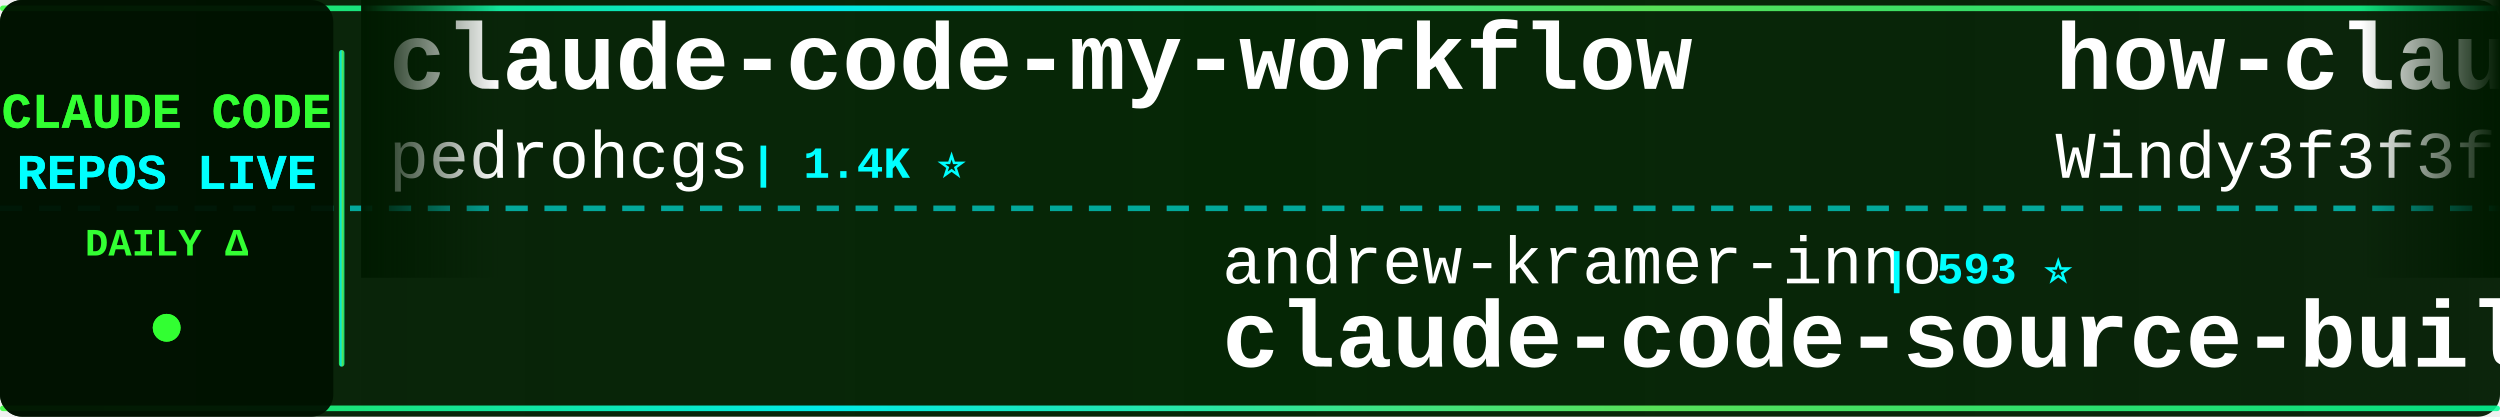
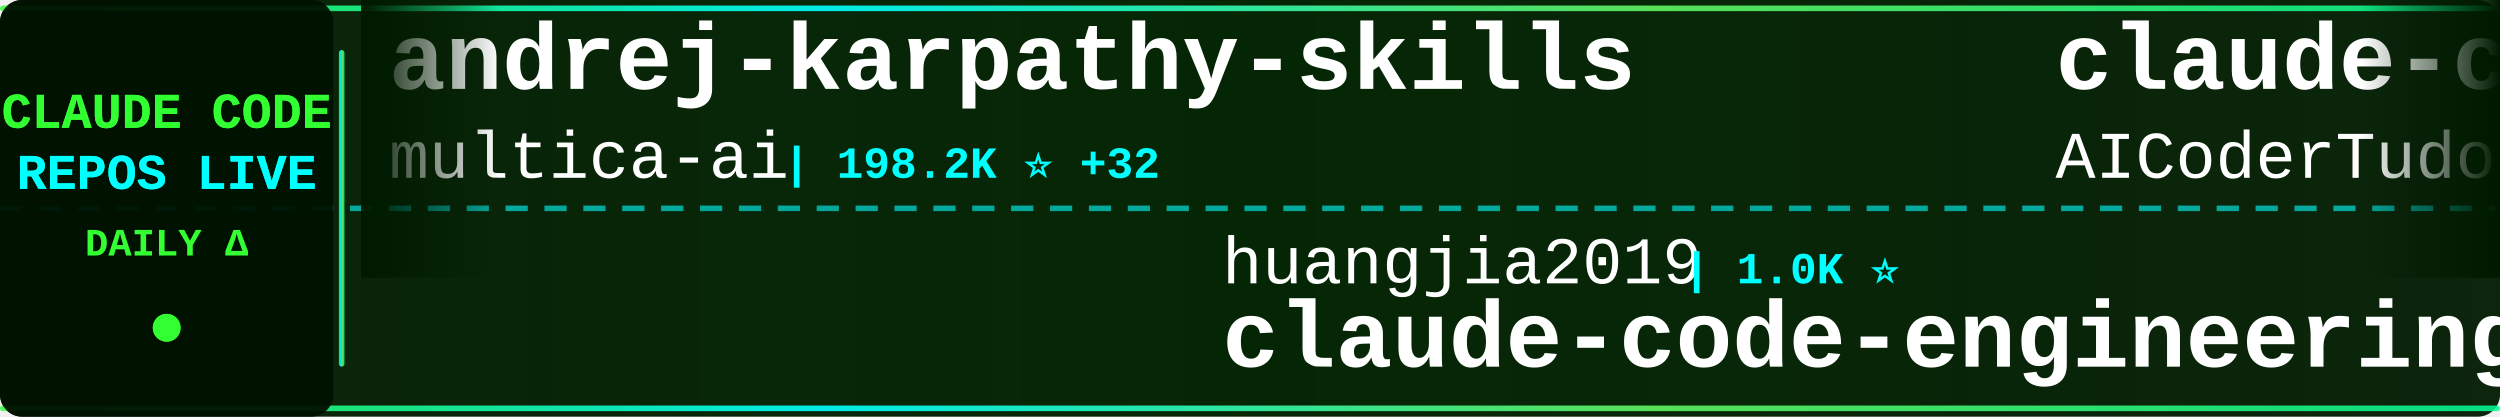
<svg xmlns="http://www.w3.org/2000/svg" width="900" height="150">
  <defs>
    <linearGradient id="tickerBg" x1="0%" y1="0%" x2="100%" y2="0%">
      <stop offset="0%" style="stop-color:#001a00;stop-opacity:0.95" />
      <stop offset="50%" style="stop-color:#002200;stop-opacity:0.98" />
      <stop offset="100%" style="stop-color:#001a00;stop-opacity:0.95" />
    </linearGradient>
    <linearGradient id="borderGrad" x1="0%" y1="0%" x2="100%" y2="0%">
      <stop offset="0%" style="stop-color:#33ff33;stop-opacity:0.85">
        <animate attributeName="stop-opacity" values="0.85;1;0.85" dur="2s" repeatCount="indefinite" />
      </stop>
      <stop offset="33%" style="stop-color:#00ffff;stop-opacity:0.9">
        <animate attributeName="stop-opacity" values="0.9;1;0.9" dur="2.2s" repeatCount="indefinite" />
      </stop>
      <stop offset="66%" style="stop-color:#66ff66;stop-opacity:0.85">
        <animate attributeName="stop-opacity" values="0.85;1;0.85" dur="1.8s" repeatCount="indefinite" />
      </stop>
      <stop offset="100%" style="stop-color:#00ff99;stop-opacity:0.85">
        <animate attributeName="stop-opacity" values="0.85;1;0.85" dur="2s" repeatCount="indefinite" />
      </stop>
    </linearGradient>
    <filter id="textGlow">
      <feGaussianBlur stdDeviation="0.1" result="coloredBlur" />
      <feMerge>
        <feMergeNode in="coloredBlur" />
        <feMergeNode in="SourceGraphic" />
      </feMerge>
    </filter>
    <filter id="metricGlow">
      <feGaussianBlur stdDeviation="0.2" result="coloredBlur" />
      <feMerge>
        <feMergeNode in="coloredBlur" />
        <feMergeNode in="SourceGraphic" />
      </feMerge>
    </filter>
    <linearGradient id="leftFade" x1="0%" y1="0%" x2="100%" y2="0%">
      <stop offset="0%" style="stop-color:#001a00;stop-opacity:1" />
      <stop offset="100%" style="stop-color:#001a00;stop-opacity:0" />
    </linearGradient>
    <linearGradient id="rightFade" x1="0%" y1="0%" x2="100%" y2="0%">
      <stop offset="0%" style="stop-color:#001a00;stop-opacity:0" />
      <stop offset="100%" style="stop-color:#001a00;stop-opacity:1" />
    </linearGradient>
  </defs>
  <rect width="900" height="150" fill="url(#tickerBg)" rx="8" />
  <rect x="0" y="2" width="900" height="2" fill="url(#borderGrad)" rx="1" />
  <rect x="0" y="146" width="900" height="2" fill="url(#borderGrad)" rx="1" />
  <line x1="0" y1="75" x2="900" y2="75" stroke="#00ffff" stroke-width="2" stroke-dasharray="8 6" opacity="0.6" />
  <rect x="0" y="0" width="120" height="150" fill="#001100" opacity="0.95" rx="8" />
  <text x="60" y="46" font-family="'Courier New', monospace" font-size="18" font-weight="bold" fill="#33ff33" text-anchor="middle" filter="url(#textGlow)">
    CLAUDE CODE
  </text>
  <text x="60" y="68" font-family="'Courier New', monospace" font-size="18" font-weight="bold" fill="#00ffff" text-anchor="middle" filter="url(#textGlow)">
    REPOS LIVE
  </text>
  <text x="60" y="92" font-family="'Courier New', monospace" font-size="14" font-weight="bold" fill="#33ff33" text-anchor="middle">
    DAILY Δ
  </text>
  <circle cx="60" cy="118" r="5" fill="#33ff33" filter="url(#metricGlow)">
    <animate attributeName="r" values="4;6;4" dur="1.5s" repeatCount="indefinite" />
    <animate attributeName="opacity" values="0.6;1;0.6" dur="1.5s" repeatCount="indefinite" />
  </circle>
  <rect x="122" y="18" width="2" height="114" fill="url(#borderGrad)" rx="1" />
  <clipPath id="tickerClip">
    <rect x="130" y="0" width="770" height="150" />
  </clipPath>
  <g clip-path="url(#tickerClip)">
    <g id="tickerItems">
      <animateTransform attributeName="transform" attributeType="XML" type="translate" from="0 0" to="-3000 0" dur="54s" repeatCount="indefinite" />
      <g transform="translate(0, 0)">
-         <text x="140" y="32" font-family="'Courier New', monospace" font-size="34" font-weight="bold" fill="#ffffff">claude-code-my-workflow</text>
-         <text x="140" y="64" font-family="'Courier New', monospace" font-size="24" font-weight="normal" fill="#ffffff" opacity="1.0">pedrohcgs</text>
-         <text x="270" y="64" font-family="'Courier New', monospace" font-size="16" font-weight="bold" fill="#00ffff"> | 1.4K ⭐</text>
+         <text x="140" y="32" font-family="'Courier New', monospace" font-size="34" font-weight="bold" fill="#ffffff">andrej-karpathy-skills</text>
+         <text x="140" y="64" font-family="'Courier New', monospace" font-size="24" font-weight="normal" fill="#ffffff" opacity="1.0">multica-ai</text>
+         <text x="282" y="64" font-family="'Courier New', monospace" font-size="16" font-weight="bold" fill="#00ffff"> | 198.2K ⭐ +32</text>
      </g>
      <g transform="translate(300, 0)">
-         <text x="140" y="102" font-family="'Courier New', monospace" font-size="24" font-weight="normal" fill="#ffffff" opacity="1.0">andrew-kramer-inno</text>
-         <text x="378" y="102" font-family="'Courier New', monospace" font-size="16" font-weight="bold" fill="#00ffff"> | 593 ⭐</text>
-         <text x="140" y="132" font-family="'Courier New', monospace" font-size="34" font-weight="bold" fill="#ffffff">claude-code-source-build</text>
+         <text x="140" y="102" font-family="'Courier New', monospace" font-size="24" font-weight="normal" fill="#ffffff" opacity="1.0">huangjia2019</text>
+         <text x="306" y="102" font-family="'Courier New', monospace" font-size="16" font-weight="bold" fill="#00ffff"> | 1.0K ⭐</text>
+         <text x="140" y="132" font-family="'Courier New', monospace" font-size="34" font-weight="bold" fill="#ffffff">claude-code-engineering</text>
      </g>
      <g transform="translate(600, 0)">
-         <text x="140" y="32" font-family="'Courier New', monospace" font-size="34" font-weight="bold" fill="#ffffff">how-claude-code-works</text>
-         <text x="140" y="64" font-family="'Courier New', monospace" font-size="24" font-weight="normal" fill="#ffffff" opacity="1.0">Windy3f3f3f3f</text>
-         <text x="318" y="64" font-family="'Courier New', monospace" font-size="16" font-weight="bold" fill="#00ffff"> | 3.3K ⭐ +4</text>
+         <text x="140" y="32" font-family="'Courier New', monospace" font-size="34" font-weight="bold" fill="#ffffff">claude-code-tudou</text>
+         <text x="140" y="64" font-family="'Courier New', monospace" font-size="24" font-weight="normal" fill="#ffffff" opacity="1.0">AICoderTudou</text>
+         <text x="306" y="64" font-family="'Courier New', monospace" font-size="16" font-weight="bold" fill="#00ffff"> | 497 ⭐</text>
      </g>
      <g transform="translate(900, 0)">
-         <text x="140" y="102" font-family="'Courier New', monospace" font-size="24" font-weight="normal" fill="#ffffff" opacity="1.0">ponponon</text>
-         <text x="258" y="102" font-family="'Courier New', monospace" font-size="16" font-weight="bold" fill="#00ffff"> | 2.3K ⭐</text>
-         <text x="140" y="132" font-family="'Courier New', monospace" font-size="34" font-weight="bold" fill="#ffffff">claude_code_src</text>
+         <text x="140" y="102" font-family="'Courier New', monospace" font-size="24" font-weight="normal" fill="#ffffff" opacity="1.0">ykdojo</text>
+         <text x="234" y="102" font-family="'Courier New', monospace" font-size="16" font-weight="bold" fill="#00ffff"> | 9.5K ⭐ +1</text>
+         <text x="140" y="132" font-family="'Courier New', monospace" font-size="34" font-weight="bold" fill="#ffffff">claude-code-tips</text>
      </g>
      <g transform="translate(1200, 0)">
-         <text x="140" y="32" font-family="'Courier New', monospace" font-size="34" font-weight="bold" fill="#ffffff">claude-coder</text>
-         <text x="140" y="64" font-family="'Courier New', monospace" font-size="24" font-weight="normal" fill="#ffffff" opacity="1.0">kodu-ai</text>
-         <text x="246" y="64" font-family="'Courier New', monospace" font-size="16" font-weight="bold" fill="#00ffff"> | 5.2K ⭐</text>
+         <text x="140" y="32" font-family="'Courier New', monospace" font-size="34" font-weight="bold" fill="#ffffff">claude-code-video-toolki...</text>
+         <text x="140" y="64" font-family="'Courier New', monospace" font-size="24" font-weight="normal" fill="#ffffff" opacity="1.0">digitalsamba</text>
+         <text x="306" y="64" font-family="'Courier New', monospace" font-size="16" font-weight="bold" fill="#00ffff"> | 1.9K ⭐ +2</text>
      </g>
      <g transform="translate(1500, 0)">
-         <text x="140" y="102" font-family="'Courier New', monospace" font-size="24" font-weight="normal" fill="#ffffff" opacity="1.0">VILA-Lab</text>
-         <text x="258" y="102" font-family="'Courier New', monospace" font-size="16" font-weight="bold" fill="#00ffff"> | 2.0K ⭐</text>
-         <text x="140" y="132" font-family="'Courier New', monospace" font-size="34" font-weight="bold" fill="#ffffff">Dive-into-Claude-Code</text>
+         <text x="140" y="102" font-family="'Courier New', monospace" font-size="24" font-weight="normal" fill="#ffffff" opacity="1.0">AprilNEA</text>
+         <text x="258" y="102" font-family="'Courier New', monospace" font-size="16" font-weight="bold" fill="#00ffff"> | 393 ⭐</text>
+         <text x="140" y="132" font-family="'Courier New', monospace" font-size="34" font-weight="bold" fill="#ffffff">claude-code-source</text>
      </g>
      <g transform="translate(1800, 0)">
-         <text x="140" y="32" font-family="'Courier New', monospace" font-size="34" font-weight="bold" fill="#ffffff">claude-code-guide</text>
-         <text x="140" y="64" font-family="'Courier New', monospace" font-size="24" font-weight="normal" fill="#ffffff" opacity="1.0">Cranot</text>
-         <text x="234" y="64" font-family="'Courier New', monospace" font-size="16" font-weight="bold" fill="#00ffff"> | 2.9K ⭐</text>
+         <text x="140" y="32" font-family="'Courier New', monospace" font-size="34" font-weight="bold" fill="#ffffff">claude-code-proxy</text>
+         <text x="140" y="64" font-family="'Courier New', monospace" font-size="24" font-weight="normal" fill="#ffffff" opacity="1.0">fuergaosi233</text>
+         <text x="306" y="64" font-family="'Courier New', monospace" font-size="16" font-weight="bold" fill="#00ffff"> | 2.8K ⭐</text>
      </g>
      <g transform="translate(2100, 0)">
-         <text x="140" y="102" font-family="'Courier New', monospace" font-size="24" font-weight="normal" fill="#ffffff" opacity="1.0">VoltAgent</text>
-         <text x="270" y="102" font-family="'Courier New', monospace" font-size="16" font-weight="bold" fill="#00ffff"> | 23.9K ⭐</text>
-         <text x="140" y="132" font-family="'Courier New', monospace" font-size="34" font-weight="bold" fill="#ffffff">awesome-claude-code-suba...</text>
+         <text x="140" y="102" font-family="'Courier New', monospace" font-size="24" font-weight="normal" fill="#ffffff" opacity="1.0">krusemediallc</text>
+         <text x="318" y="102" font-family="'Courier New', monospace" font-size="16" font-weight="bold" fill="#00ffff"> | 1.1K ⭐</text>
+         <text x="140" y="132" font-family="'Courier New', monospace" font-size="34" font-weight="bold" fill="#ffffff">arcads-claude-code</text>
      </g>
      <g transform="translate(2400, 0)">
-         <text x="140" y="32" font-family="'Courier New', monospace" font-size="34" font-weight="bold" fill="#ffffff">claude-code-source</text>
-         <text x="140" y="64" font-family="'Courier New', monospace" font-size="24" font-weight="normal" fill="#ffffff" opacity="1.0">hangsman</text>
-         <text x="258" y="64" font-family="'Courier New', monospace" font-size="16" font-weight="bold" fill="#00ffff"> | 790 ⭐</text>
+         <text x="140" y="32" font-family="'Courier New', monospace" font-size="34" font-weight="bold" fill="#ffffff">claude-code-from-source</text>
+         <text x="140" y="64" font-family="'Courier New', monospace" font-size="24" font-weight="normal" fill="#ffffff" opacity="1.0">alejandrobalderas</text>
+         <text x="366" y="64" font-family="'Courier New', monospace" font-size="16" font-weight="bold" fill="#00ffff"> | 2.7K ⭐</text>
      </g>
      <g transform="translate(2700, 0)">
-         <text x="140" y="102" font-family="'Courier New', monospace" font-size="24" font-weight="normal" fill="#ffffff" opacity="1.0">shanraisshan</text>
-         <text x="306" y="102" font-family="'Courier New', monospace" font-size="16" font-weight="bold" fill="#00ffff"> | 63.8K ⭐ +9</text>
-         <text x="140" y="132" font-family="'Courier New', monospace" font-size="34" font-weight="bold" fill="#ffffff">claude-code-best-practic...</text>
+         <text x="140" y="102" font-family="'Courier New', monospace" font-size="24" font-weight="normal" fill="#ffffff" opacity="1.0">lintsinghua</text>
+         <text x="294" y="102" font-family="'Courier New', monospace" font-size="16" font-weight="bold" fill="#00ffff"> | 4.0K ⭐</text>
+         <text x="140" y="132" font-family="'Courier New', monospace" font-size="34" font-weight="bold" fill="#ffffff">claude-code-book</text>
      </g>
      <g transform="translate(3000, 0)">
-         <text x="140" y="32" font-family="'Courier New', monospace" font-size="34" font-weight="bold" fill="#ffffff">claude-code-my-workflow</text>
-         <text x="140" y="64" font-family="'Courier New', monospace" font-size="24" font-weight="normal" fill="#ffffff" opacity="1.0">pedrohcgs</text>
-         <text x="270" y="64" font-family="'Courier New', monospace" font-size="16" font-weight="bold" fill="#00ffff"> | 1.4K ⭐</text>
+         <text x="140" y="32" font-family="'Courier New', monospace" font-size="34" font-weight="bold" fill="#ffffff">andrej-karpathy-skills</text>
+         <text x="140" y="64" font-family="'Courier New', monospace" font-size="24" font-weight="normal" fill="#ffffff" opacity="1.0">multica-ai</text>
+         <text x="282" y="64" font-family="'Courier New', monospace" font-size="16" font-weight="bold" fill="#00ffff"> | 198.2K ⭐ +32</text>
      </g>
      <g transform="translate(3300, 0)">
-         <text x="140" y="102" font-family="'Courier New', monospace" font-size="24" font-weight="normal" fill="#ffffff" opacity="1.0">andrew-kramer-inno</text>
-         <text x="378" y="102" font-family="'Courier New', monospace" font-size="16" font-weight="bold" fill="#00ffff"> | 593 ⭐</text>
-         <text x="140" y="132" font-family="'Courier New', monospace" font-size="34" font-weight="bold" fill="#ffffff">claude-code-source-build</text>
+         <text x="140" y="102" font-family="'Courier New', monospace" font-size="24" font-weight="normal" fill="#ffffff" opacity="1.0">huangjia2019</text>
+         <text x="306" y="102" font-family="'Courier New', monospace" font-size="16" font-weight="bold" fill="#00ffff"> | 1.0K ⭐</text>
+         <text x="140" y="132" font-family="'Courier New', monospace" font-size="34" font-weight="bold" fill="#ffffff">claude-code-engineering</text>
      </g>
      <g transform="translate(3600, 0)">
-         <text x="140" y="32" font-family="'Courier New', monospace" font-size="34" font-weight="bold" fill="#ffffff">how-claude-code-works</text>
-         <text x="140" y="64" font-family="'Courier New', monospace" font-size="24" font-weight="normal" fill="#ffffff" opacity="1.0">Windy3f3f3f3f</text>
-         <text x="318" y="64" font-family="'Courier New', monospace" font-size="16" font-weight="bold" fill="#00ffff"> | 3.3K ⭐ +4</text>
+         <text x="140" y="32" font-family="'Courier New', monospace" font-size="34" font-weight="bold" fill="#ffffff">claude-code-tudou</text>
+         <text x="140" y="64" font-family="'Courier New', monospace" font-size="24" font-weight="normal" fill="#ffffff" opacity="1.0">AICoderTudou</text>
+         <text x="306" y="64" font-family="'Courier New', monospace" font-size="16" font-weight="bold" fill="#00ffff"> | 497 ⭐</text>
      </g>
      <g transform="translate(3900, 0)">
-         <text x="140" y="102" font-family="'Courier New', monospace" font-size="24" font-weight="normal" fill="#ffffff" opacity="1.0">ponponon</text>
-         <text x="258" y="102" font-family="'Courier New', monospace" font-size="16" font-weight="bold" fill="#00ffff"> | 2.3K ⭐</text>
-         <text x="140" y="132" font-family="'Courier New', monospace" font-size="34" font-weight="bold" fill="#ffffff">claude_code_src</text>
+         <text x="140" y="102" font-family="'Courier New', monospace" font-size="24" font-weight="normal" fill="#ffffff" opacity="1.0">ykdojo</text>
+         <text x="234" y="102" font-family="'Courier New', monospace" font-size="16" font-weight="bold" fill="#00ffff"> | 9.5K ⭐ +1</text>
+         <text x="140" y="132" font-family="'Courier New', monospace" font-size="34" font-weight="bold" fill="#ffffff">claude-code-tips</text>
      </g>
    </g>
  </g>
  <rect x="130" y="0" width="50" height="100" fill="url(#leftFade)" />
  <rect x="850" y="0" width="50" height="100" fill="url(#rightFade)" />
</svg>
